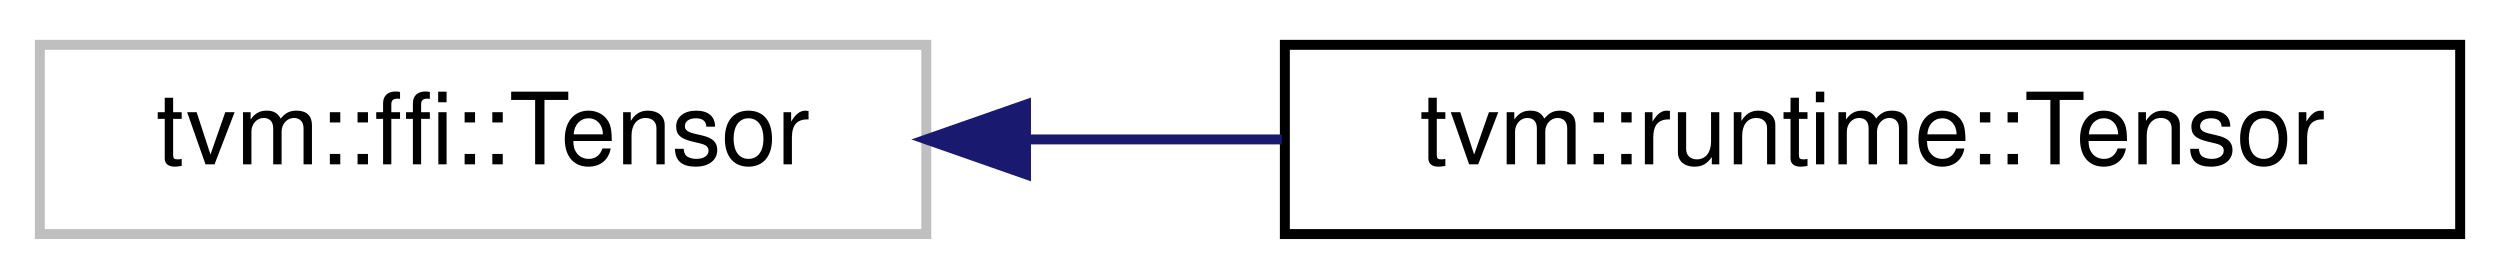
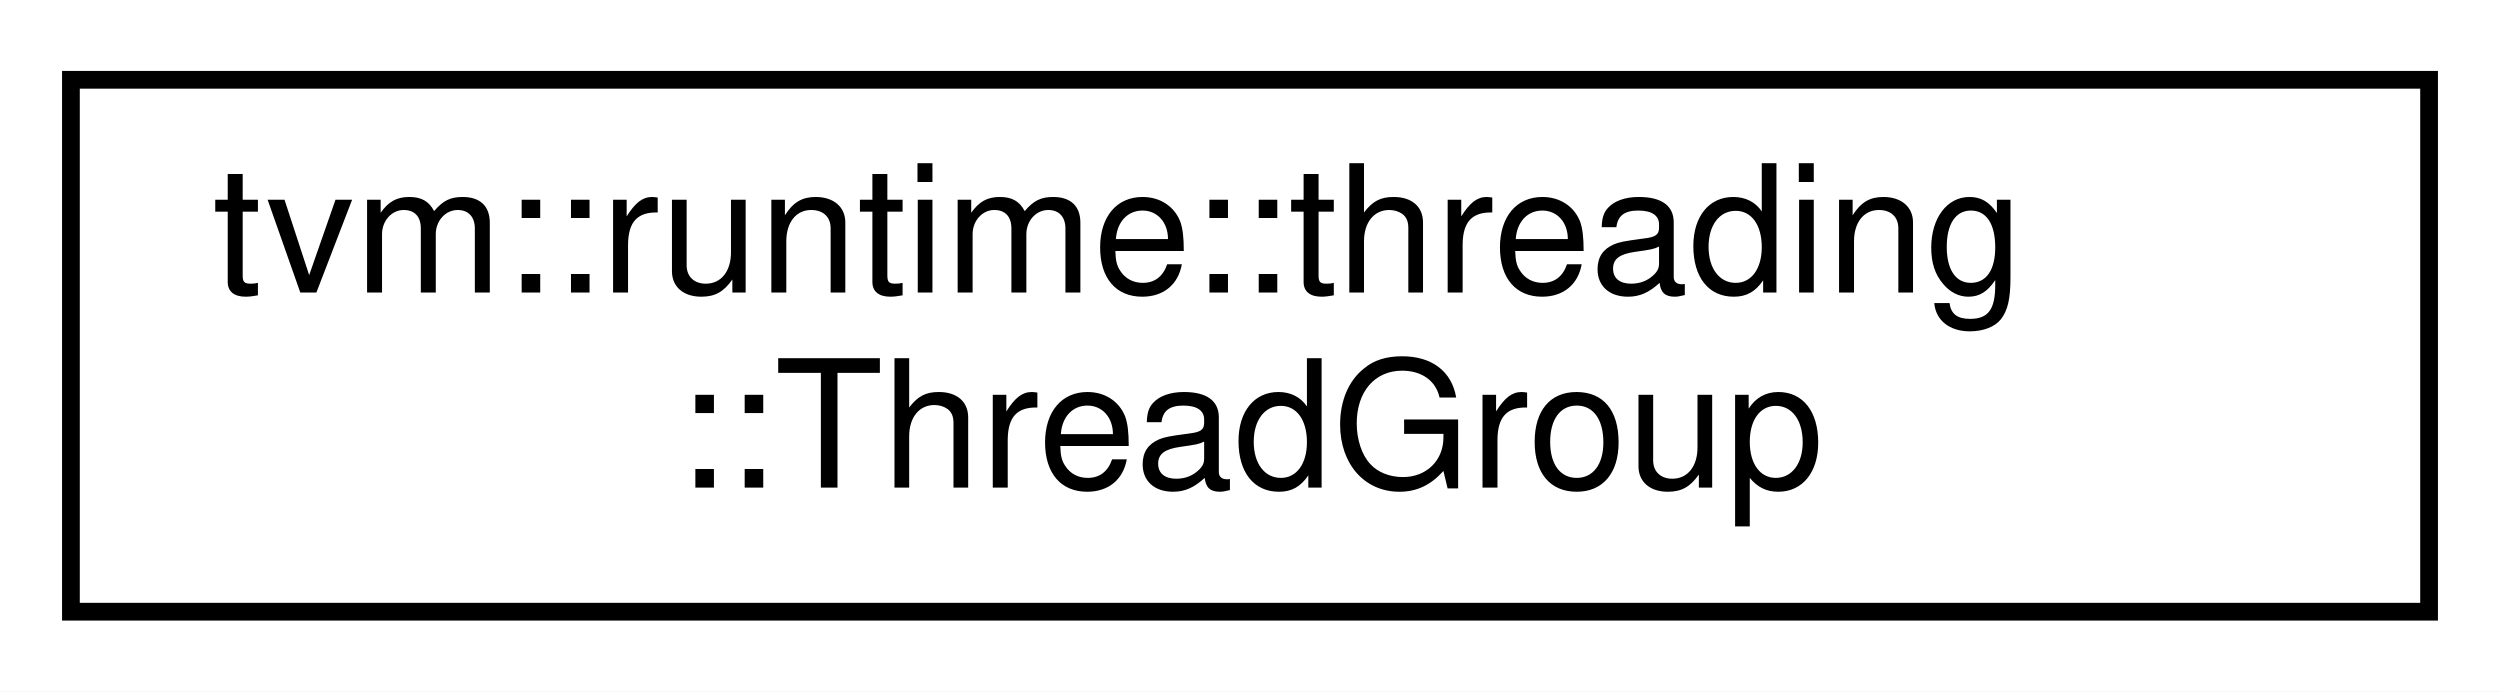
- <svg xmlns="http://www.w3.org/2000/svg" xmlns:xlink="http://www.w3.org/1999/xlink" width="251pt" height="28pt" viewBox="0.00 0.00 251.00 28.00">
-   <g id="graph0" class="graph" transform="scale(1 1) rotate(0) translate(4 24)">
-     <polygon fill="white" stroke="transparent" points="-4,4 -4,-24 247,-24 247,4 -4,4" />
+ <svg xmlns="http://www.w3.org/2000/svg" xmlns:xlink="http://www.w3.org/1999/xlink" width="141pt" height="39pt" viewBox="0.00 0.00 141.00 39.00">
+   <g id="graph0" class="graph" transform="scale(1 1) rotate(0) translate(4 35)">
+     <polygon fill="white" stroke="transparent" points="-4,4 -4,-35 137,-35 137,4 -4,4" />
    <g id="node1" class="node">
      <g id="a_node1">
-         <a xlink:title=" ">
-           <polygon fill="white" stroke="#bfbfbf" points="0,-0.5 0,-19.5 89,-19.5 89,-0.5 0,-0.5" />
-           <text text-anchor="middle" x="44.5" y="-7.5" font-family="Helvetica,sans-Serif" font-size="10.00">tvm::ffi::Tensor</text>
+         <a xlink:href="classtvm_1_1runtime_1_1threading_1_1ThreadGroup.html" target="_top" xlink:title="A platform-agnostic abstraction for managing a collection of thread pool threads.">
+           <polygon fill="white" stroke="black" points="0,-0.5 0,-30.5 133,-30.5 133,-0.5 0,-0.5" />
+           <text text-anchor="start" x="8" y="-18.5" font-family="Helvetica,sans-Serif" font-size="10.00">tvm::runtime::threading</text>
+           <text text-anchor="middle" x="66.5" y="-7.5" font-family="Helvetica,sans-Serif" font-size="10.00">::ThreadGroup</text>
        </a>
      </g>
    </g>
-     <g id="node2" class="node">
-       <g id="a_node2">
-         <a xlink:href="classtvm_1_1runtime_1_1Tensor.html" target="_top" xlink:title="Managed Tensor. The array is backed by reference counted blocks.">
-           <polygon fill="white" stroke="black" points="125,-0.5 125,-19.5 243,-19.5 243,-0.5 125,-0.5" />
-           <text text-anchor="middle" x="184" y="-7.5" font-family="Helvetica,sans-Serif" font-size="10.00">tvm::runtime::Tensor</text>
-         </a>
-       </g>
-     </g>
-     <g id="edge1" class="edge">
-       <path fill="none" stroke="midnightblue" d="M99.06,-10C107.46,-10 116.18,-10 124.69,-10" />
-       <polygon fill="midnightblue" stroke="midnightblue" points="99.01,-6.5 89.01,-10 99.01,-13.5 99.01,-6.5" />
-     </g>
  </g>
</svg>
